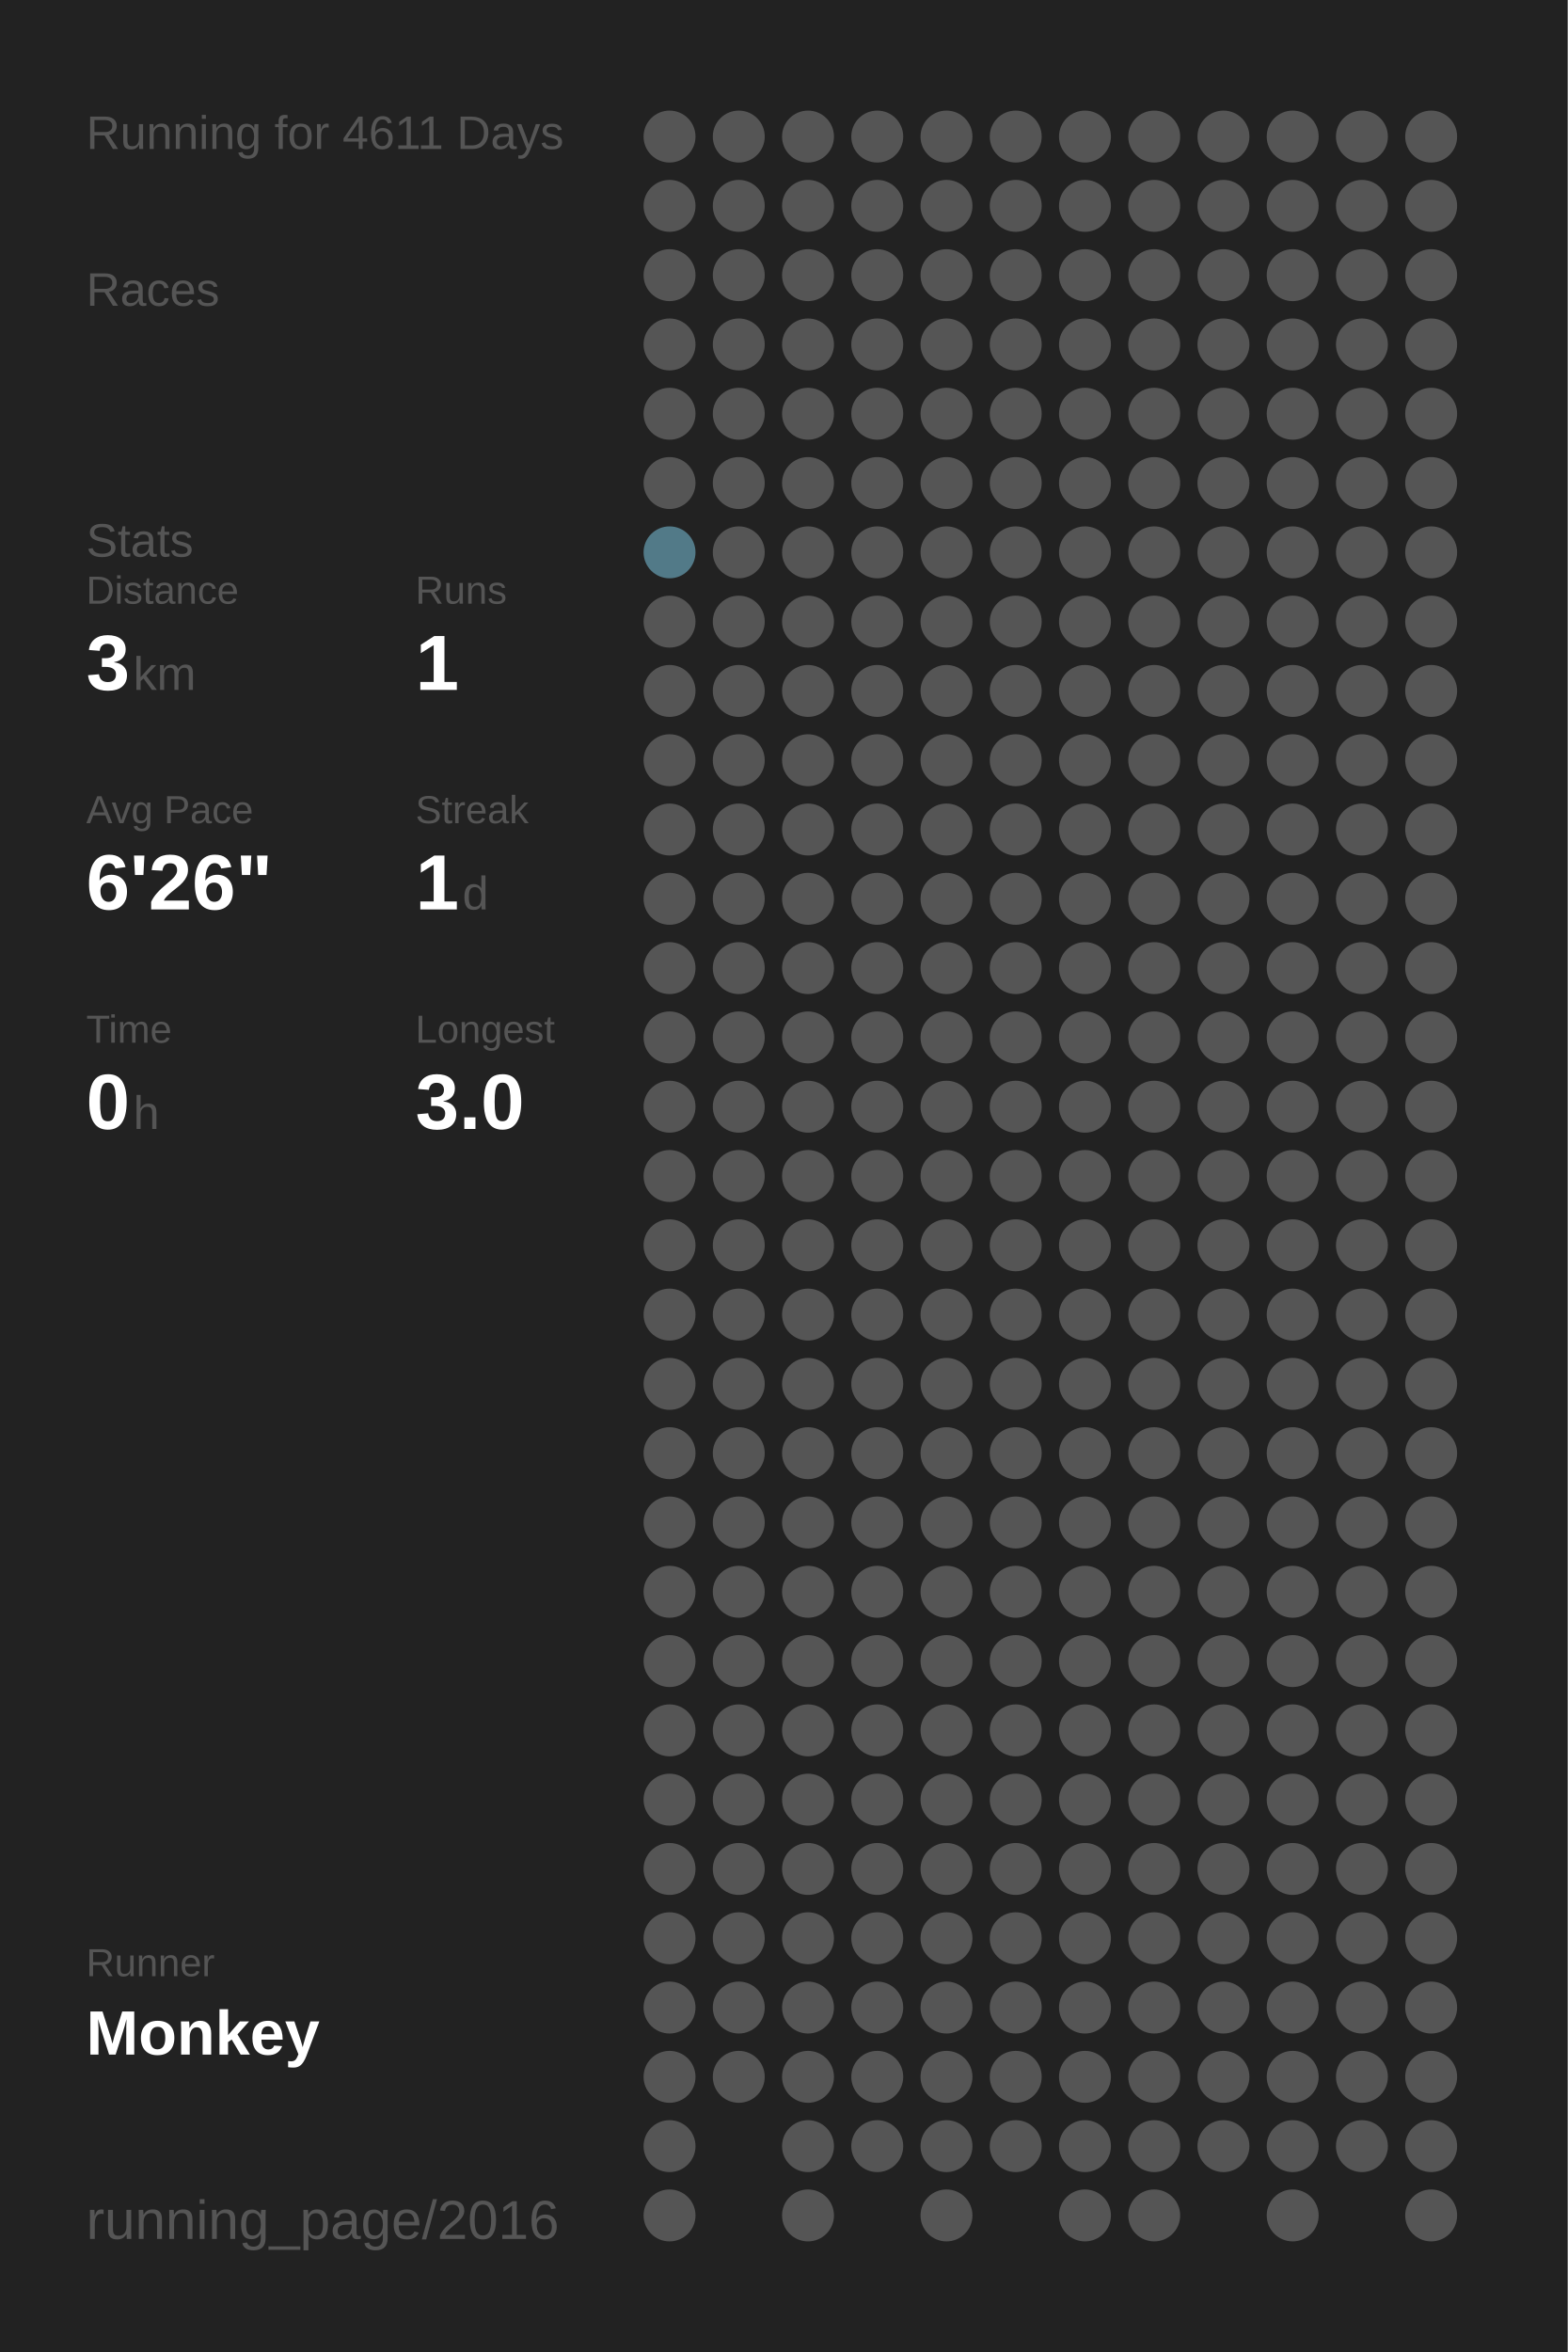
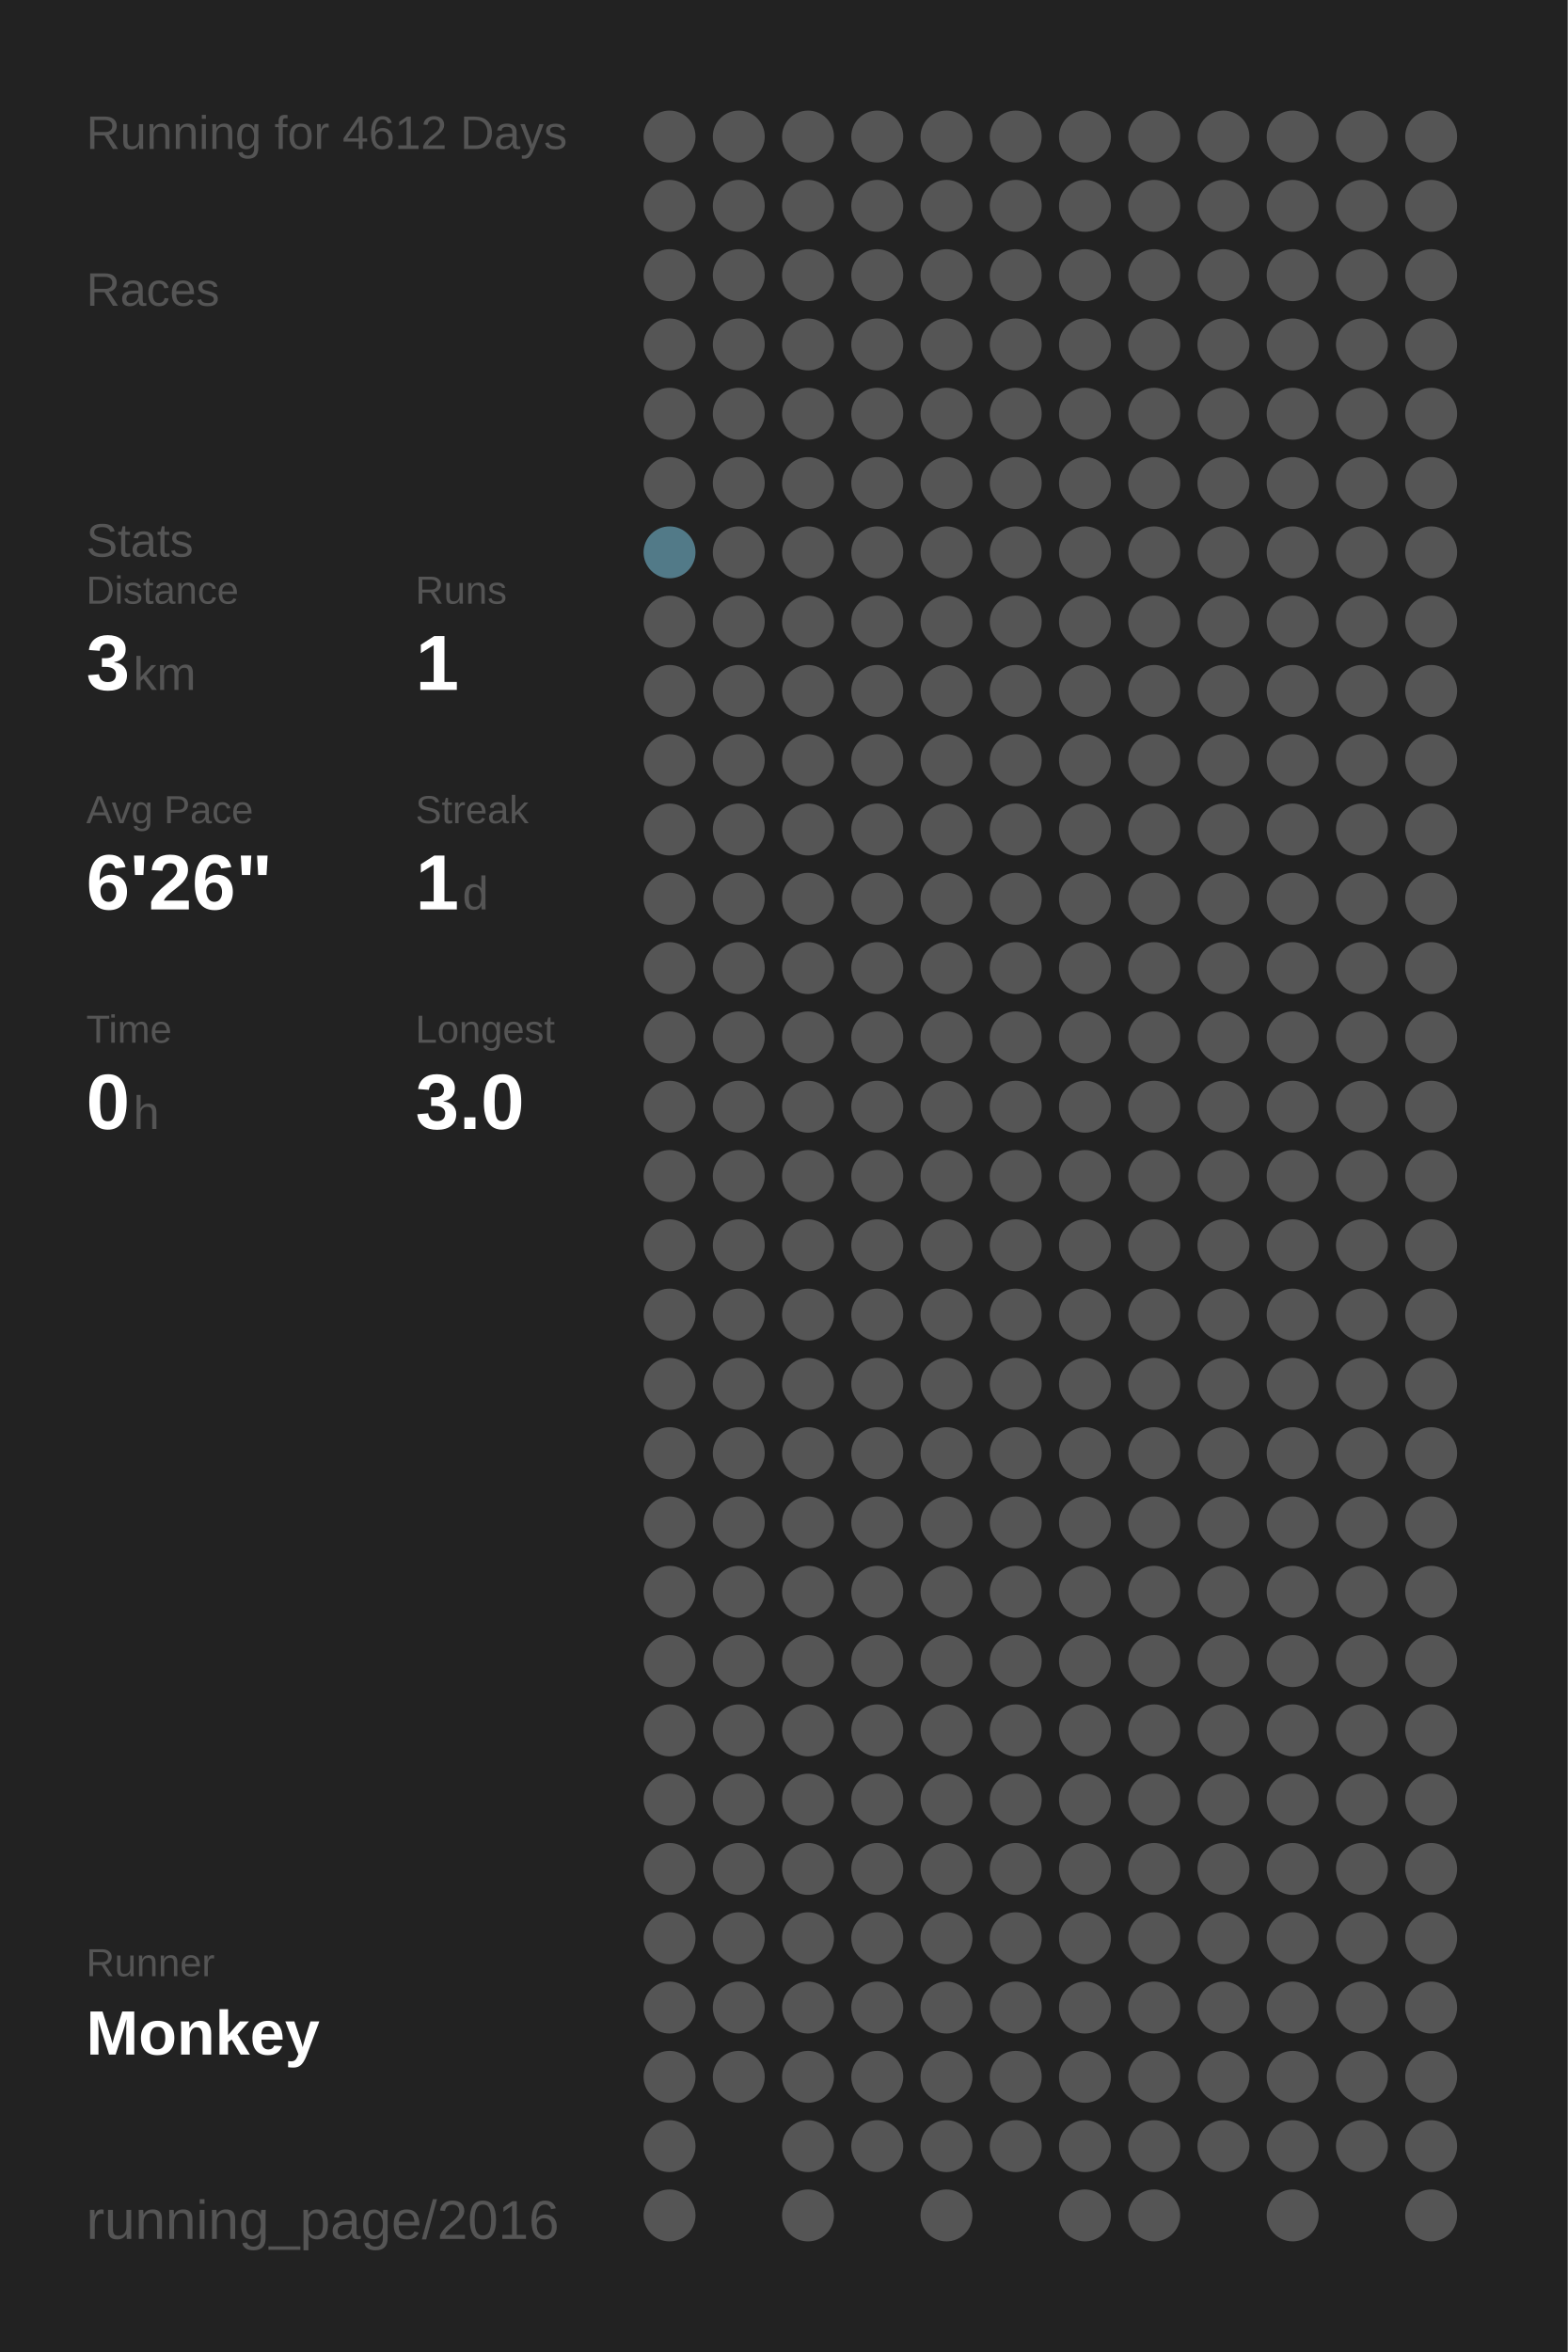
<svg xmlns="http://www.w3.org/2000/svg" baseProfile="full" height="300mm" version="1.1" viewBox="0,0,200,300" width="200mm">
  <defs />
  <rect fill="#222222" height="300" width="200" x="0" y="0" />
-   <text fill="#555555" style="font-size:6px; font-family:Arial;" x="11" y="19">Running for 4611 Days</text>
+   <text fill="#555555" style="font-size:6px; font-family:Arial;" x="11" y="19">Running for 4612 Days</text>
  <text fill="#555555" style="font-size:6px; font-family:Arial;" x="11" y="39">Races</text>
  <text fill="#555555" style="font-size:6px; font-family:Arial;" x="11" y="71">Stats</text>
  <text fill="#555555" style="font-size:5px; font-family:Arial;" x="11" y="77">Distance</text>
  <text fill="#FFFFFF" style="font-size:10px; font-family:Arial; font-weight:bold;" x="11" y="88">3</text>
  <text fill="#555555" style="font-size:6px; font-family:Arial;" x="17" y="88">km</text>
  <text fill="#555555" style="font-size:5px; font-family:Arial;" x="53" y="77">Runs</text>
  <text fill="#FFFFFF" style="font-size:10px; font-family:Arial; font-weight:bold;" x="53" y="88">1</text>
  <text fill="#555555" style="font-size:5px; font-family:Arial;" x="11" y="105">Avg Pace</text>
  <text fill="#FFFFFF" style="font-size:10px; font-family:Arial; font-weight:bold;" x="11" y="116">6'26"</text>
  <text fill="#555555" style="font-size:5px; font-family:Arial;" x="53" y="105">Streak</text>
  <text fill="#FFFFFF" style="font-size:10px; font-family:Arial; font-weight:bold;" x="53" y="116">1</text>
  <text fill="#555555" style="font-size:6px; font-family:Arial;" x="59" y="116">d</text>
  <text fill="#555555" style="font-size:5px; font-family:Arial;" x="11" y="133">Time</text>
  <text fill="#FFFFFF" style="font-size:10px; font-family:Arial; font-weight:bold;" x="11" y="144">0</text>
  <text fill="#555555" style="font-size:6px; font-family:Arial;" x="17" y="144">h</text>
  <text fill="#555555" style="font-size:5px; font-family:Arial;" x="53" y="133">Longest</text>
  <text fill="#FFFFFF" style="font-size:10px; font-family:Arial; font-weight:bold;" x="53" y="144">3.0</text>
  <text fill="#555555" style="font-size:5px; font-family:Arial;" x="11" y="252.065">Runner</text>
  <text fill="#FFFFFF" style="font-size:8px; font-family:Arial; font-weight:bold;" x="11" y="262.065">Monkey</text>
  <text fill="#555555" style="font-size:7px; font-family:Arial;" x="11" y="285.581">running_page/2016</text>
  <circle cx="85.417" cy="17.419" fill="#555555" r="3.312" />
  <circle cx="85.417" cy="26.258" fill="#555555" r="3.312" />
  <circle cx="85.417" cy="35.097" fill="#555555" r="3.312" />
  <circle cx="85.417" cy="43.935" fill="#555555" r="3.312" />
  <circle cx="85.417" cy="52.774" fill="#555555" r="3.312" />
  <circle cx="85.417" cy="61.613" fill="#555555" r="3.312" />
  <circle cx="85.417" cy="70.452" fill="#527a88" r="3.312" />
  <circle cx="85.417" cy="79.29" fill="#555555" r="3.312" />
  <circle cx="85.417" cy="88.129" fill="#555555" r="3.312" />
  <circle cx="85.417" cy="96.968" fill="#555555" r="3.312" />
  <circle cx="85.417" cy="105.806" fill="#555555" r="3.312" />
  <circle cx="85.417" cy="114.645" fill="#555555" r="3.312" />
  <circle cx="85.417" cy="123.484" fill="#555555" r="3.312" />
  <circle cx="85.417" cy="132.323" fill="#555555" r="3.312" />
  <circle cx="85.417" cy="141.161" fill="#555555" r="3.312" />
  <circle cx="85.417" cy="150" fill="#555555" r="3.312" />
  <circle cx="85.417" cy="158.839" fill="#555555" r="3.312" />
  <circle cx="85.417" cy="167.677" fill="#555555" r="3.312" />
  <circle cx="85.417" cy="176.516" fill="#555555" r="3.312" />
  <circle cx="85.417" cy="185.355" fill="#555555" r="3.312" />
  <circle cx="85.417" cy="194.194" fill="#555555" r="3.312" />
  <circle cx="85.417" cy="203.032" fill="#555555" r="3.312" />
  <circle cx="85.417" cy="211.871" fill="#555555" r="3.312" />
  <circle cx="85.417" cy="220.71" fill="#555555" r="3.312" />
  <circle cx="85.417" cy="229.548" fill="#555555" r="3.312" />
  <circle cx="85.417" cy="238.387" fill="#555555" r="3.312" />
  <circle cx="85.417" cy="247.226" fill="#555555" r="3.312" />
  <circle cx="85.417" cy="256.065" fill="#555555" r="3.312" />
  <circle cx="85.417" cy="264.903" fill="#555555" r="3.312" />
  <circle cx="85.417" cy="273.742" fill="#555555" r="3.312" />
  <circle cx="85.417" cy="282.581" fill="#555555" r="3.312" />
  <circle cx="94.25" cy="17.419" fill="#555555" r="3.312" />
  <circle cx="94.25" cy="26.258" fill="#555555" r="3.312" />
  <circle cx="94.25" cy="35.097" fill="#555555" r="3.312" />
  <circle cx="94.25" cy="43.935" fill="#555555" r="3.312" />
  <circle cx="94.25" cy="52.774" fill="#555555" r="3.312" />
  <circle cx="94.25" cy="61.613" fill="#555555" r="3.312" />
  <circle cx="94.25" cy="70.452" fill="#555555" r="3.312" />
  <circle cx="94.25" cy="79.29" fill="#555555" r="3.312" />
  <circle cx="94.25" cy="88.129" fill="#555555" r="3.312" />
  <circle cx="94.25" cy="96.968" fill="#555555" r="3.312" />
  <circle cx="94.25" cy="105.806" fill="#555555" r="3.312" />
  <circle cx="94.25" cy="114.645" fill="#555555" r="3.312" />
  <circle cx="94.25" cy="123.484" fill="#555555" r="3.312" />
  <circle cx="94.25" cy="132.323" fill="#555555" r="3.312" />
  <circle cx="94.25" cy="141.161" fill="#555555" r="3.312" />
  <circle cx="94.25" cy="150" fill="#555555" r="3.312" />
  <circle cx="94.25" cy="158.839" fill="#555555" r="3.312" />
  <circle cx="94.25" cy="167.677" fill="#555555" r="3.312" />
  <circle cx="94.25" cy="176.516" fill="#555555" r="3.312" />
  <circle cx="94.25" cy="185.355" fill="#555555" r="3.312" />
  <circle cx="94.25" cy="194.194" fill="#555555" r="3.312" />
  <circle cx="94.25" cy="203.032" fill="#555555" r="3.312" />
  <circle cx="94.25" cy="211.871" fill="#555555" r="3.312" />
  <circle cx="94.25" cy="220.71" fill="#555555" r="3.312" />
  <circle cx="94.25" cy="229.548" fill="#555555" r="3.312" />
  <circle cx="94.25" cy="238.387" fill="#555555" r="3.312" />
  <circle cx="94.25" cy="247.226" fill="#555555" r="3.312" />
  <circle cx="94.25" cy="256.065" fill="#555555" r="3.312" />
  <circle cx="94.25" cy="264.903" fill="#555555" r="3.312" />
  <circle cx="103.083" cy="17.419" fill="#555555" r="3.312" />
  <circle cx="103.083" cy="26.258" fill="#555555" r="3.312" />
  <circle cx="103.083" cy="35.097" fill="#555555" r="3.312" />
  <circle cx="103.083" cy="43.935" fill="#555555" r="3.312" />
  <circle cx="103.083" cy="52.774" fill="#555555" r="3.312" />
  <circle cx="103.083" cy="61.613" fill="#555555" r="3.312" />
  <circle cx="103.083" cy="70.452" fill="#555555" r="3.312" />
  <circle cx="103.083" cy="79.29" fill="#555555" r="3.312" />
  <circle cx="103.083" cy="88.129" fill="#555555" r="3.312" />
  <circle cx="103.083" cy="96.968" fill="#555555" r="3.312" />
  <circle cx="103.083" cy="105.806" fill="#555555" r="3.312" />
  <circle cx="103.083" cy="114.645" fill="#555555" r="3.312" />
  <circle cx="103.083" cy="123.484" fill="#555555" r="3.312" />
  <circle cx="103.083" cy="132.323" fill="#555555" r="3.312" />
  <circle cx="103.083" cy="141.161" fill="#555555" r="3.312" />
  <circle cx="103.083" cy="150" fill="#555555" r="3.312" />
  <circle cx="103.083" cy="158.839" fill="#555555" r="3.312" />
  <circle cx="103.083" cy="167.677" fill="#555555" r="3.312" />
  <circle cx="103.083" cy="176.516" fill="#555555" r="3.312" />
  <circle cx="103.083" cy="185.355" fill="#555555" r="3.312" />
  <circle cx="103.083" cy="194.194" fill="#555555" r="3.312" />
  <circle cx="103.083" cy="203.032" fill="#555555" r="3.312" />
  <circle cx="103.083" cy="211.871" fill="#555555" r="3.312" />
  <circle cx="103.083" cy="220.71" fill="#555555" r="3.312" />
  <circle cx="103.083" cy="229.548" fill="#555555" r="3.312" />
  <circle cx="103.083" cy="238.387" fill="#555555" r="3.312" />
  <circle cx="103.083" cy="247.226" fill="#555555" r="3.312" />
  <circle cx="103.083" cy="256.065" fill="#555555" r="3.312" />
  <circle cx="103.083" cy="264.903" fill="#555555" r="3.312" />
  <circle cx="103.083" cy="273.742" fill="#555555" r="3.312" />
  <circle cx="103.083" cy="282.581" fill="#555555" r="3.312" />
  <circle cx="111.917" cy="17.419" fill="#555555" r="3.312" />
  <circle cx="111.917" cy="26.258" fill="#555555" r="3.312" />
  <circle cx="111.917" cy="35.097" fill="#555555" r="3.312" />
  <circle cx="111.917" cy="43.935" fill="#555555" r="3.312" />
  <circle cx="111.917" cy="52.774" fill="#555555" r="3.312" />
  <circle cx="111.917" cy="61.613" fill="#555555" r="3.312" />
  <circle cx="111.917" cy="70.452" fill="#555555" r="3.312" />
  <circle cx="111.917" cy="79.29" fill="#555555" r="3.312" />
  <circle cx="111.917" cy="88.129" fill="#555555" r="3.312" />
  <circle cx="111.917" cy="96.968" fill="#555555" r="3.312" />
  <circle cx="111.917" cy="105.806" fill="#555555" r="3.312" />
  <circle cx="111.917" cy="114.645" fill="#555555" r="3.312" />
  <circle cx="111.917" cy="123.484" fill="#555555" r="3.312" />
  <circle cx="111.917" cy="132.323" fill="#555555" r="3.312" />
  <circle cx="111.917" cy="141.161" fill="#555555" r="3.312" />
  <circle cx="111.917" cy="150" fill="#555555" r="3.312" />
  <circle cx="111.917" cy="158.839" fill="#555555" r="3.312" />
  <circle cx="111.917" cy="167.677" fill="#555555" r="3.312" />
  <circle cx="111.917" cy="176.516" fill="#555555" r="3.312" />
  <circle cx="111.917" cy="185.355" fill="#555555" r="3.312" />
  <circle cx="111.917" cy="194.194" fill="#555555" r="3.312" />
  <circle cx="111.917" cy="203.032" fill="#555555" r="3.312" />
  <circle cx="111.917" cy="211.871" fill="#555555" r="3.312" />
  <circle cx="111.917" cy="220.71" fill="#555555" r="3.312" />
  <circle cx="111.917" cy="229.548" fill="#555555" r="3.312" />
  <circle cx="111.917" cy="238.387" fill="#555555" r="3.312" />
  <circle cx="111.917" cy="247.226" fill="#555555" r="3.312" />
  <circle cx="111.917" cy="256.065" fill="#555555" r="3.312" />
  <circle cx="111.917" cy="264.903" fill="#555555" r="3.312" />
  <circle cx="111.917" cy="273.742" fill="#555555" r="3.312" />
  <circle cx="120.75" cy="17.419" fill="#555555" r="3.312" />
  <circle cx="120.75" cy="26.258" fill="#555555" r="3.312" />
  <circle cx="120.75" cy="35.097" fill="#555555" r="3.312" />
  <circle cx="120.75" cy="43.935" fill="#555555" r="3.312" />
  <circle cx="120.75" cy="52.774" fill="#555555" r="3.312" />
  <circle cx="120.75" cy="61.613" fill="#555555" r="3.312" />
  <circle cx="120.75" cy="70.452" fill="#555555" r="3.312" />
  <circle cx="120.75" cy="79.29" fill="#555555" r="3.312" />
  <circle cx="120.75" cy="88.129" fill="#555555" r="3.312" />
  <circle cx="120.75" cy="96.968" fill="#555555" r="3.312" />
  <circle cx="120.75" cy="105.806" fill="#555555" r="3.312" />
  <circle cx="120.75" cy="114.645" fill="#555555" r="3.312" />
  <circle cx="120.75" cy="123.484" fill="#555555" r="3.312" />
  <circle cx="120.75" cy="132.323" fill="#555555" r="3.312" />
  <circle cx="120.75" cy="141.161" fill="#555555" r="3.312" />
  <circle cx="120.75" cy="150" fill="#555555" r="3.312" />
  <circle cx="120.75" cy="158.839" fill="#555555" r="3.312" />
  <circle cx="120.75" cy="167.677" fill="#555555" r="3.312" />
  <circle cx="120.75" cy="176.516" fill="#555555" r="3.312" />
  <circle cx="120.75" cy="185.355" fill="#555555" r="3.312" />
  <circle cx="120.75" cy="194.194" fill="#555555" r="3.312" />
  <circle cx="120.75" cy="203.032" fill="#555555" r="3.312" />
  <circle cx="120.75" cy="211.871" fill="#555555" r="3.312" />
  <circle cx="120.75" cy="220.71" fill="#555555" r="3.312" />
  <circle cx="120.75" cy="229.548" fill="#555555" r="3.312" />
  <circle cx="120.75" cy="238.387" fill="#555555" r="3.312" />
  <circle cx="120.75" cy="247.226" fill="#555555" r="3.312" />
  <circle cx="120.75" cy="256.065" fill="#555555" r="3.312" />
  <circle cx="120.75" cy="264.903" fill="#555555" r="3.312" />
  <circle cx="120.75" cy="273.742" fill="#555555" r="3.312" />
  <circle cx="120.75" cy="282.581" fill="#555555" r="3.312" />
  <circle cx="129.583" cy="17.419" fill="#555555" r="3.312" />
  <circle cx="129.583" cy="26.258" fill="#555555" r="3.312" />
  <circle cx="129.583" cy="35.097" fill="#555555" r="3.312" />
  <circle cx="129.583" cy="43.935" fill="#555555" r="3.312" />
  <circle cx="129.583" cy="52.774" fill="#555555" r="3.312" />
  <circle cx="129.583" cy="61.613" fill="#555555" r="3.312" />
  <circle cx="129.583" cy="70.452" fill="#555555" r="3.312" />
  <circle cx="129.583" cy="79.29" fill="#555555" r="3.312" />
  <circle cx="129.583" cy="88.129" fill="#555555" r="3.312" />
  <circle cx="129.583" cy="96.968" fill="#555555" r="3.312" />
  <circle cx="129.583" cy="105.806" fill="#555555" r="3.312" />
  <circle cx="129.583" cy="114.645" fill="#555555" r="3.312" />
  <circle cx="129.583" cy="123.484" fill="#555555" r="3.312" />
  <circle cx="129.583" cy="132.323" fill="#555555" r="3.312" />
  <circle cx="129.583" cy="141.161" fill="#555555" r="3.312" />
  <circle cx="129.583" cy="150" fill="#555555" r="3.312" />
  <circle cx="129.583" cy="158.839" fill="#555555" r="3.312" />
  <circle cx="129.583" cy="167.677" fill="#555555" r="3.312" />
  <circle cx="129.583" cy="176.516" fill="#555555" r="3.312" />
  <circle cx="129.583" cy="185.355" fill="#555555" r="3.312" />
  <circle cx="129.583" cy="194.194" fill="#555555" r="3.312" />
  <circle cx="129.583" cy="203.032" fill="#555555" r="3.312" />
  <circle cx="129.583" cy="211.871" fill="#555555" r="3.312" />
  <circle cx="129.583" cy="220.71" fill="#555555" r="3.312" />
  <circle cx="129.583" cy="229.548" fill="#555555" r="3.312" />
  <circle cx="129.583" cy="238.387" fill="#555555" r="3.312" />
  <circle cx="129.583" cy="247.226" fill="#555555" r="3.312" />
  <circle cx="129.583" cy="256.065" fill="#555555" r="3.312" />
  <circle cx="129.583" cy="264.903" fill="#555555" r="3.312" />
  <circle cx="129.583" cy="273.742" fill="#555555" r="3.312" />
  <circle cx="138.417" cy="17.419" fill="#555555" r="3.312" />
  <circle cx="138.417" cy="26.258" fill="#555555" r="3.312" />
  <circle cx="138.417" cy="35.097" fill="#555555" r="3.312" />
  <circle cx="138.417" cy="43.935" fill="#555555" r="3.312" />
  <circle cx="138.417" cy="52.774" fill="#555555" r="3.312" />
  <circle cx="138.417" cy="61.613" fill="#555555" r="3.312" />
  <circle cx="138.417" cy="70.452" fill="#555555" r="3.312" />
  <circle cx="138.417" cy="79.29" fill="#555555" r="3.312" />
  <circle cx="138.417" cy="88.129" fill="#555555" r="3.312" />
  <circle cx="138.417" cy="96.968" fill="#555555" r="3.312" />
  <circle cx="138.417" cy="105.806" fill="#555555" r="3.312" />
  <circle cx="138.417" cy="114.645" fill="#555555" r="3.312" />
  <circle cx="138.417" cy="123.484" fill="#555555" r="3.312" />
  <circle cx="138.417" cy="132.323" fill="#555555" r="3.312" />
  <circle cx="138.417" cy="141.161" fill="#555555" r="3.312" />
  <circle cx="138.417" cy="150" fill="#555555" r="3.312" />
  <circle cx="138.417" cy="158.839" fill="#555555" r="3.312" />
  <circle cx="138.417" cy="167.677" fill="#555555" r="3.312" />
  <circle cx="138.417" cy="176.516" fill="#555555" r="3.312" />
  <circle cx="138.417" cy="185.355" fill="#555555" r="3.312" />
  <circle cx="138.417" cy="194.194" fill="#555555" r="3.312" />
  <circle cx="138.417" cy="203.032" fill="#555555" r="3.312" />
  <circle cx="138.417" cy="211.871" fill="#555555" r="3.312" />
  <circle cx="138.417" cy="220.71" fill="#555555" r="3.312" />
  <circle cx="138.417" cy="229.548" fill="#555555" r="3.312" />
  <circle cx="138.417" cy="238.387" fill="#555555" r="3.312" />
  <circle cx="138.417" cy="247.226" fill="#555555" r="3.312" />
  <circle cx="138.417" cy="256.065" fill="#555555" r="3.312" />
  <circle cx="138.417" cy="264.903" fill="#555555" r="3.312" />
  <circle cx="138.417" cy="273.742" fill="#555555" r="3.312" />
  <circle cx="138.417" cy="282.581" fill="#555555" r="3.312" />
  <circle cx="147.25" cy="17.419" fill="#555555" r="3.312" />
  <circle cx="147.25" cy="26.258" fill="#555555" r="3.312" />
  <circle cx="147.25" cy="35.097" fill="#555555" r="3.312" />
  <circle cx="147.25" cy="43.935" fill="#555555" r="3.312" />
  <circle cx="147.25" cy="52.774" fill="#555555" r="3.312" />
  <circle cx="147.25" cy="61.613" fill="#555555" r="3.312" />
  <circle cx="147.25" cy="70.452" fill="#555555" r="3.312" />
  <circle cx="147.25" cy="79.29" fill="#555555" r="3.312" />
  <circle cx="147.25" cy="88.129" fill="#555555" r="3.312" />
  <circle cx="147.25" cy="96.968" fill="#555555" r="3.312" />
  <circle cx="147.25" cy="105.806" fill="#555555" r="3.312" />
  <circle cx="147.25" cy="114.645" fill="#555555" r="3.312" />
  <circle cx="147.25" cy="123.484" fill="#555555" r="3.312" />
  <circle cx="147.25" cy="132.323" fill="#555555" r="3.312" />
  <circle cx="147.25" cy="141.161" fill="#555555" r="3.312" />
  <circle cx="147.25" cy="150" fill="#555555" r="3.312" />
  <circle cx="147.25" cy="158.839" fill="#555555" r="3.312" />
  <circle cx="147.25" cy="167.677" fill="#555555" r="3.312" />
  <circle cx="147.25" cy="176.516" fill="#555555" r="3.312" />
  <circle cx="147.25" cy="185.355" fill="#555555" r="3.312" />
  <circle cx="147.25" cy="194.194" fill="#555555" r="3.312" />
  <circle cx="147.25" cy="203.032" fill="#555555" r="3.312" />
  <circle cx="147.25" cy="211.871" fill="#555555" r="3.312" />
  <circle cx="147.25" cy="220.71" fill="#555555" r="3.312" />
  <circle cx="147.25" cy="229.548" fill="#555555" r="3.312" />
  <circle cx="147.25" cy="238.387" fill="#555555" r="3.312" />
  <circle cx="147.25" cy="247.226" fill="#555555" r="3.312" />
  <circle cx="147.25" cy="256.065" fill="#555555" r="3.312" />
  <circle cx="147.25" cy="264.903" fill="#555555" r="3.312" />
  <circle cx="147.25" cy="273.742" fill="#555555" r="3.312" />
  <circle cx="147.25" cy="282.581" fill="#555555" r="3.312" />
  <circle cx="156.083" cy="17.419" fill="#555555" r="3.312" />
  <circle cx="156.083" cy="26.258" fill="#555555" r="3.312" />
  <circle cx="156.083" cy="35.097" fill="#555555" r="3.312" />
  <circle cx="156.083" cy="43.935" fill="#555555" r="3.312" />
  <circle cx="156.083" cy="52.774" fill="#555555" r="3.312" />
  <circle cx="156.083" cy="61.613" fill="#555555" r="3.312" />
  <circle cx="156.083" cy="70.452" fill="#555555" r="3.312" />
  <circle cx="156.083" cy="79.29" fill="#555555" r="3.312" />
  <circle cx="156.083" cy="88.129" fill="#555555" r="3.312" />
  <circle cx="156.083" cy="96.968" fill="#555555" r="3.312" />
  <circle cx="156.083" cy="105.806" fill="#555555" r="3.312" />
  <circle cx="156.083" cy="114.645" fill="#555555" r="3.312" />
  <circle cx="156.083" cy="123.484" fill="#555555" r="3.312" />
  <circle cx="156.083" cy="132.323" fill="#555555" r="3.312" />
  <circle cx="156.083" cy="141.161" fill="#555555" r="3.312" />
  <circle cx="156.083" cy="150" fill="#555555" r="3.312" />
  <circle cx="156.083" cy="158.839" fill="#555555" r="3.312" />
  <circle cx="156.083" cy="167.677" fill="#555555" r="3.312" />
  <circle cx="156.083" cy="176.516" fill="#555555" r="3.312" />
  <circle cx="156.083" cy="185.355" fill="#555555" r="3.312" />
  <circle cx="156.083" cy="194.194" fill="#555555" r="3.312" />
  <circle cx="156.083" cy="203.032" fill="#555555" r="3.312" />
  <circle cx="156.083" cy="211.871" fill="#555555" r="3.312" />
  <circle cx="156.083" cy="220.71" fill="#555555" r="3.312" />
  <circle cx="156.083" cy="229.548" fill="#555555" r="3.312" />
  <circle cx="156.083" cy="238.387" fill="#555555" r="3.312" />
  <circle cx="156.083" cy="247.226" fill="#555555" r="3.312" />
  <circle cx="156.083" cy="256.065" fill="#555555" r="3.312" />
  <circle cx="156.083" cy="264.903" fill="#555555" r="3.312" />
  <circle cx="156.083" cy="273.742" fill="#555555" r="3.312" />
  <circle cx="164.917" cy="17.419" fill="#555555" r="3.312" />
  <circle cx="164.917" cy="26.258" fill="#555555" r="3.312" />
  <circle cx="164.917" cy="35.097" fill="#555555" r="3.312" />
  <circle cx="164.917" cy="43.935" fill="#555555" r="3.312" />
  <circle cx="164.917" cy="52.774" fill="#555555" r="3.312" />
  <circle cx="164.917" cy="61.613" fill="#555555" r="3.312" />
  <circle cx="164.917" cy="70.452" fill="#555555" r="3.312" />
  <circle cx="164.917" cy="79.29" fill="#555555" r="3.312" />
  <circle cx="164.917" cy="88.129" fill="#555555" r="3.312" />
  <circle cx="164.917" cy="96.968" fill="#555555" r="3.312" />
  <circle cx="164.917" cy="105.806" fill="#555555" r="3.312" />
  <circle cx="164.917" cy="114.645" fill="#555555" r="3.312" />
  <circle cx="164.917" cy="123.484" fill="#555555" r="3.312" />
  <circle cx="164.917" cy="132.323" fill="#555555" r="3.312" />
  <circle cx="164.917" cy="141.161" fill="#555555" r="3.312" />
  <circle cx="164.917" cy="150" fill="#555555" r="3.312" />
  <circle cx="164.917" cy="158.839" fill="#555555" r="3.312" />
  <circle cx="164.917" cy="167.677" fill="#555555" r="3.312" />
  <circle cx="164.917" cy="176.516" fill="#555555" r="3.312" />
  <circle cx="164.917" cy="185.355" fill="#555555" r="3.312" />
  <circle cx="164.917" cy="194.194" fill="#555555" r="3.312" />
  <circle cx="164.917" cy="203.032" fill="#555555" r="3.312" />
  <circle cx="164.917" cy="211.871" fill="#555555" r="3.312" />
  <circle cx="164.917" cy="220.71" fill="#555555" r="3.312" />
  <circle cx="164.917" cy="229.548" fill="#555555" r="3.312" />
  <circle cx="164.917" cy="238.387" fill="#555555" r="3.312" />
  <circle cx="164.917" cy="247.226" fill="#555555" r="3.312" />
  <circle cx="164.917" cy="256.065" fill="#555555" r="3.312" />
  <circle cx="164.917" cy="264.903" fill="#555555" r="3.312" />
  <circle cx="164.917" cy="273.742" fill="#555555" r="3.312" />
  <circle cx="164.917" cy="282.581" fill="#555555" r="3.312" />
  <circle cx="173.75" cy="17.419" fill="#555555" r="3.312" />
  <circle cx="173.75" cy="26.258" fill="#555555" r="3.312" />
  <circle cx="173.75" cy="35.097" fill="#555555" r="3.312" />
  <circle cx="173.75" cy="43.935" fill="#555555" r="3.312" />
  <circle cx="173.75" cy="52.774" fill="#555555" r="3.312" />
  <circle cx="173.75" cy="61.613" fill="#555555" r="3.312" />
  <circle cx="173.75" cy="70.452" fill="#555555" r="3.312" />
  <circle cx="173.75" cy="79.29" fill="#555555" r="3.312" />
  <circle cx="173.75" cy="88.129" fill="#555555" r="3.312" />
  <circle cx="173.75" cy="96.968" fill="#555555" r="3.312" />
  <circle cx="173.75" cy="105.806" fill="#555555" r="3.312" />
  <circle cx="173.75" cy="114.645" fill="#555555" r="3.312" />
  <circle cx="173.75" cy="123.484" fill="#555555" r="3.312" />
  <circle cx="173.75" cy="132.323" fill="#555555" r="3.312" />
  <circle cx="173.75" cy="141.161" fill="#555555" r="3.312" />
  <circle cx="173.75" cy="150" fill="#555555" r="3.312" />
  <circle cx="173.75" cy="158.839" fill="#555555" r="3.312" />
  <circle cx="173.75" cy="167.677" fill="#555555" r="3.312" />
  <circle cx="173.75" cy="176.516" fill="#555555" r="3.312" />
  <circle cx="173.75" cy="185.355" fill="#555555" r="3.312" />
  <circle cx="173.75" cy="194.194" fill="#555555" r="3.312" />
  <circle cx="173.75" cy="203.032" fill="#555555" r="3.312" />
  <circle cx="173.75" cy="211.871" fill="#555555" r="3.312" />
  <circle cx="173.75" cy="220.71" fill="#555555" r="3.312" />
  <circle cx="173.75" cy="229.548" fill="#555555" r="3.312" />
  <circle cx="173.75" cy="238.387" fill="#555555" r="3.312" />
  <circle cx="173.75" cy="247.226" fill="#555555" r="3.312" />
  <circle cx="173.75" cy="256.065" fill="#555555" r="3.312" />
  <circle cx="173.75" cy="264.903" fill="#555555" r="3.312" />
  <circle cx="173.75" cy="273.742" fill="#555555" r="3.312" />
  <circle cx="182.583" cy="17.419" fill="#555555" r="3.312" />
  <circle cx="182.583" cy="26.258" fill="#555555" r="3.312" />
  <circle cx="182.583" cy="35.097" fill="#555555" r="3.312" />
  <circle cx="182.583" cy="43.935" fill="#555555" r="3.312" />
  <circle cx="182.583" cy="52.774" fill="#555555" r="3.312" />
  <circle cx="182.583" cy="61.613" fill="#555555" r="3.312" />
  <circle cx="182.583" cy="70.452" fill="#555555" r="3.312" />
  <circle cx="182.583" cy="79.29" fill="#555555" r="3.312" />
  <circle cx="182.583" cy="88.129" fill="#555555" r="3.312" />
  <circle cx="182.583" cy="96.968" fill="#555555" r="3.312" />
  <circle cx="182.583" cy="105.806" fill="#555555" r="3.312" />
  <circle cx="182.583" cy="114.645" fill="#555555" r="3.312" />
  <circle cx="182.583" cy="123.484" fill="#555555" r="3.312" />
  <circle cx="182.583" cy="132.323" fill="#555555" r="3.312" />
  <circle cx="182.583" cy="141.161" fill="#555555" r="3.312" />
  <circle cx="182.583" cy="150" fill="#555555" r="3.312" />
  <circle cx="182.583" cy="158.839" fill="#555555" r="3.312" />
  <circle cx="182.583" cy="167.677" fill="#555555" r="3.312" />
  <circle cx="182.583" cy="176.516" fill="#555555" r="3.312" />
  <circle cx="182.583" cy="185.355" fill="#555555" r="3.312" />
  <circle cx="182.583" cy="194.194" fill="#555555" r="3.312" />
  <circle cx="182.583" cy="203.032" fill="#555555" r="3.312" />
  <circle cx="182.583" cy="211.871" fill="#555555" r="3.312" />
  <circle cx="182.583" cy="220.71" fill="#555555" r="3.312" />
  <circle cx="182.583" cy="229.548" fill="#555555" r="3.312" />
  <circle cx="182.583" cy="238.387" fill="#555555" r="3.312" />
  <circle cx="182.583" cy="247.226" fill="#555555" r="3.312" />
  <circle cx="182.583" cy="256.065" fill="#555555" r="3.312" />
  <circle cx="182.583" cy="264.903" fill="#555555" r="3.312" />
  <circle cx="182.583" cy="273.742" fill="#555555" r="3.312" />
  <circle cx="182.583" cy="282.581" fill="#555555" r="3.312" />
</svg>
